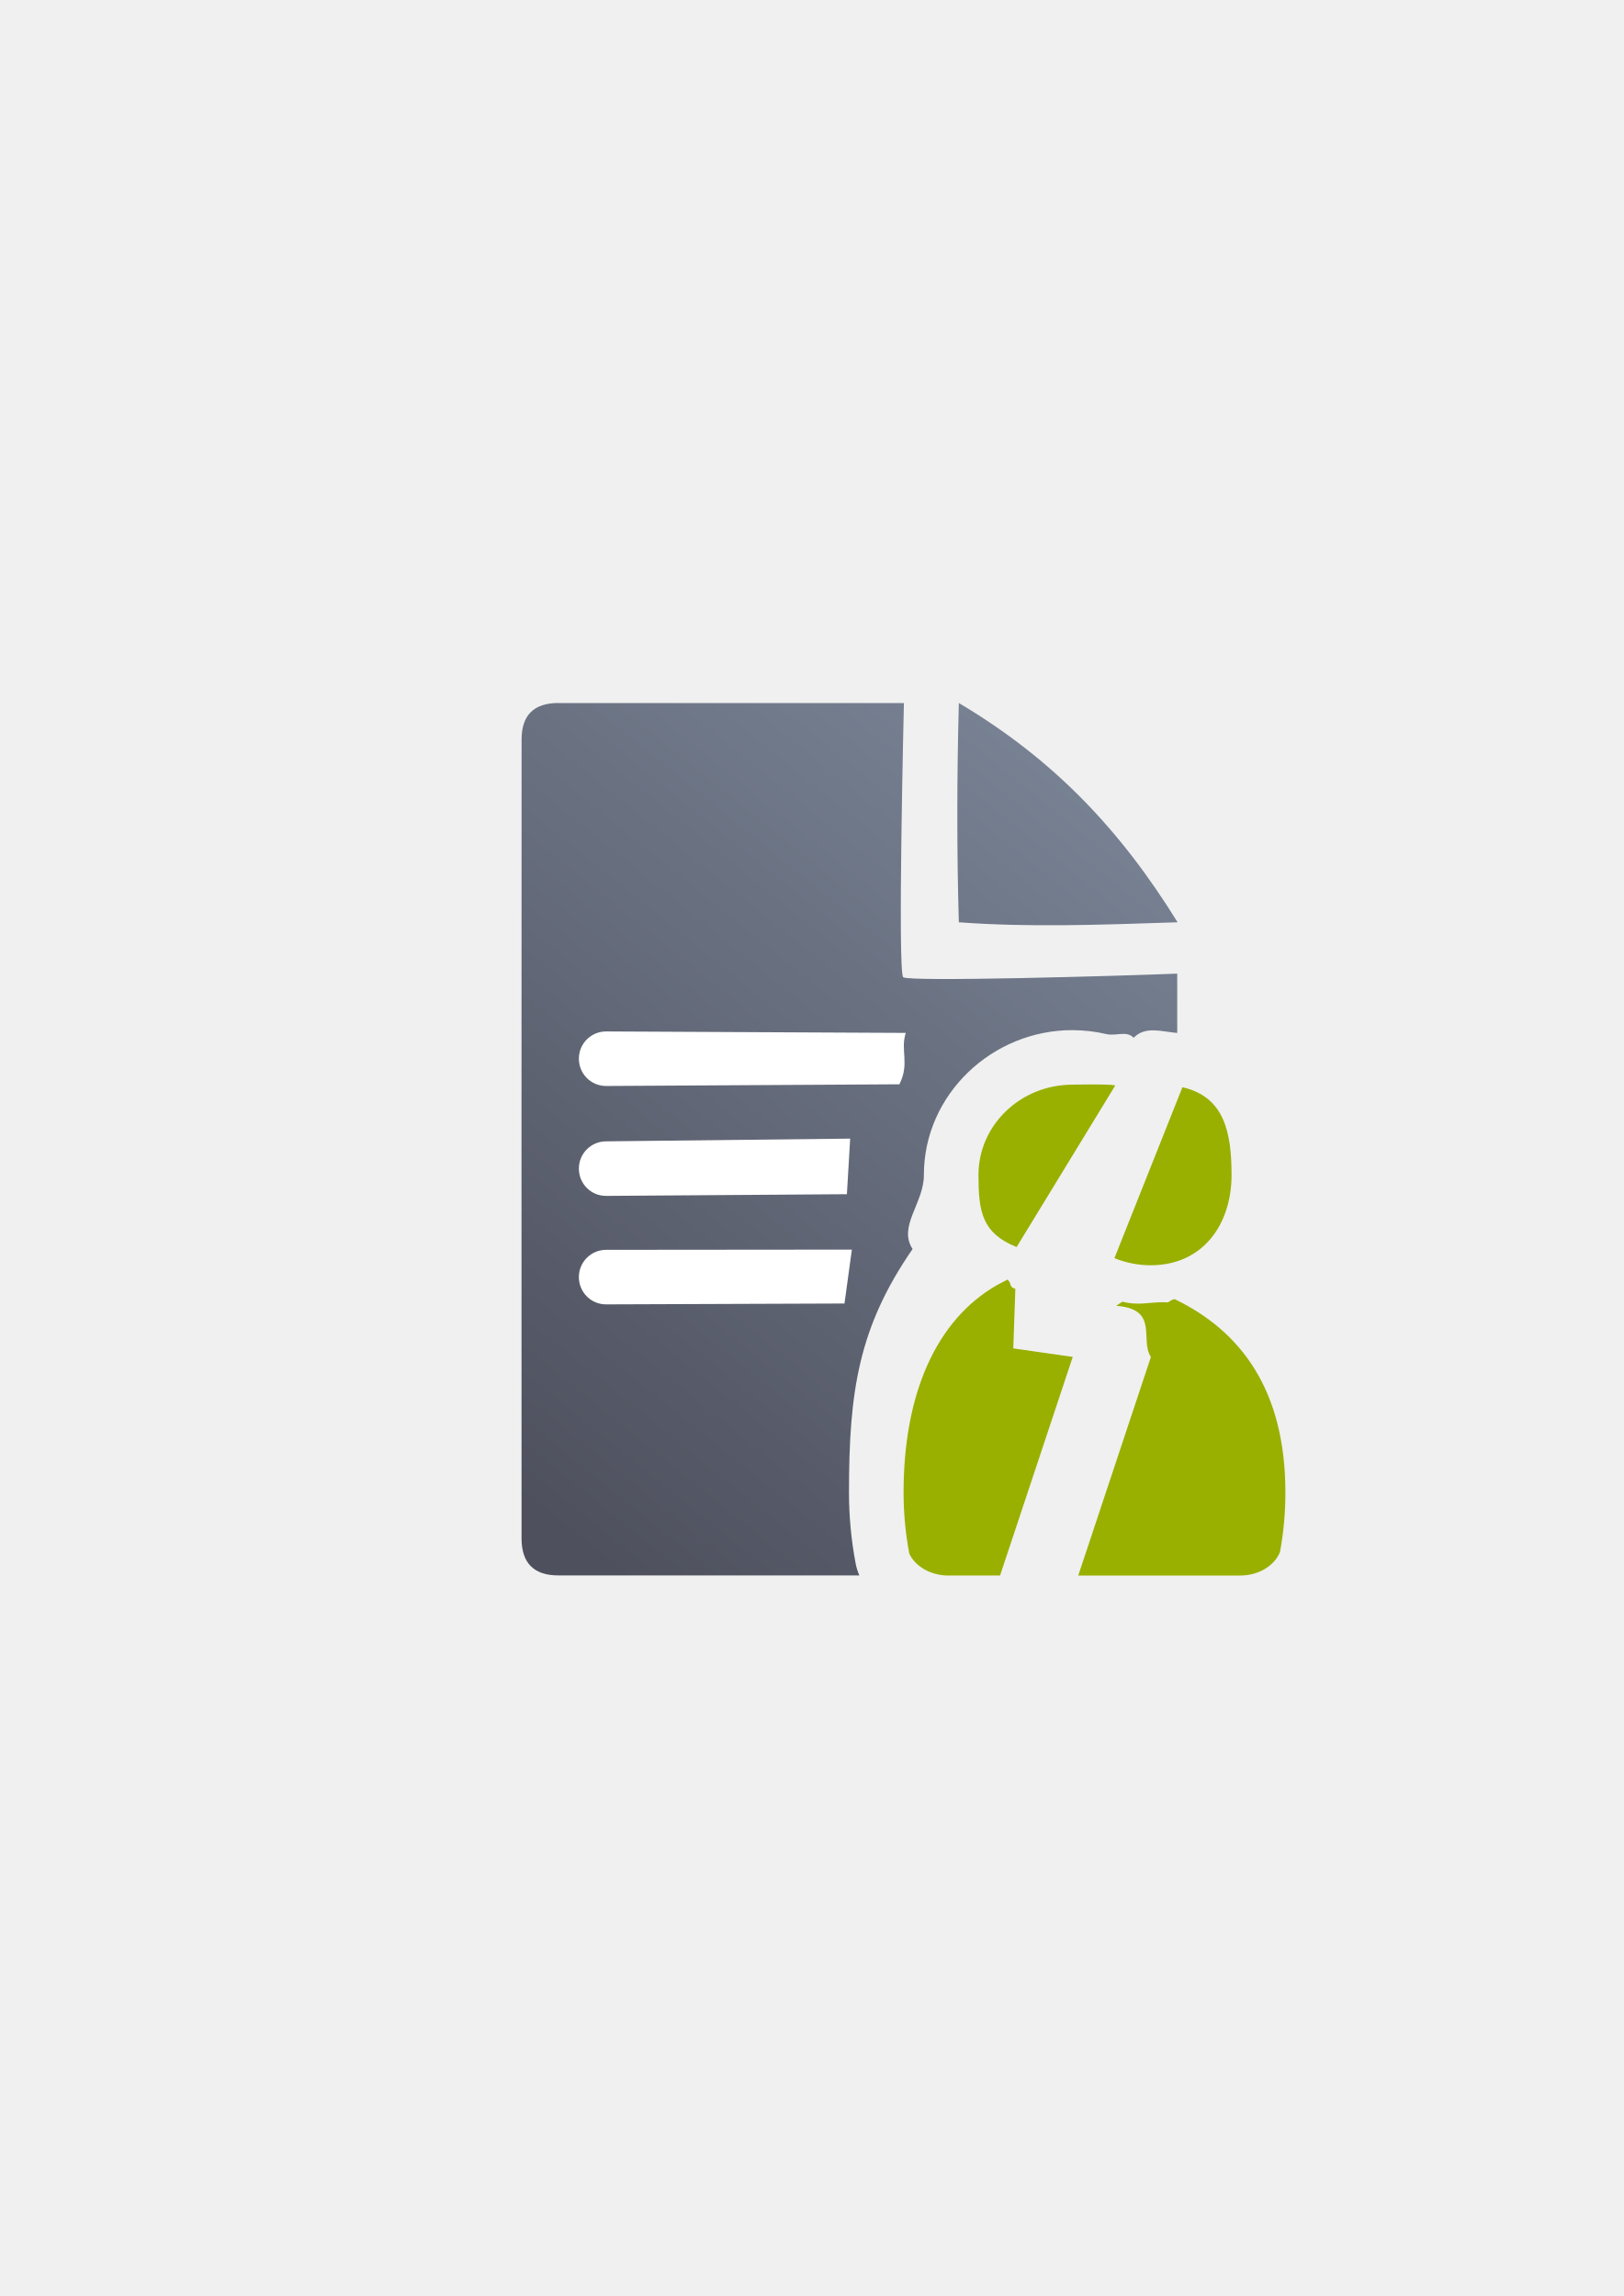
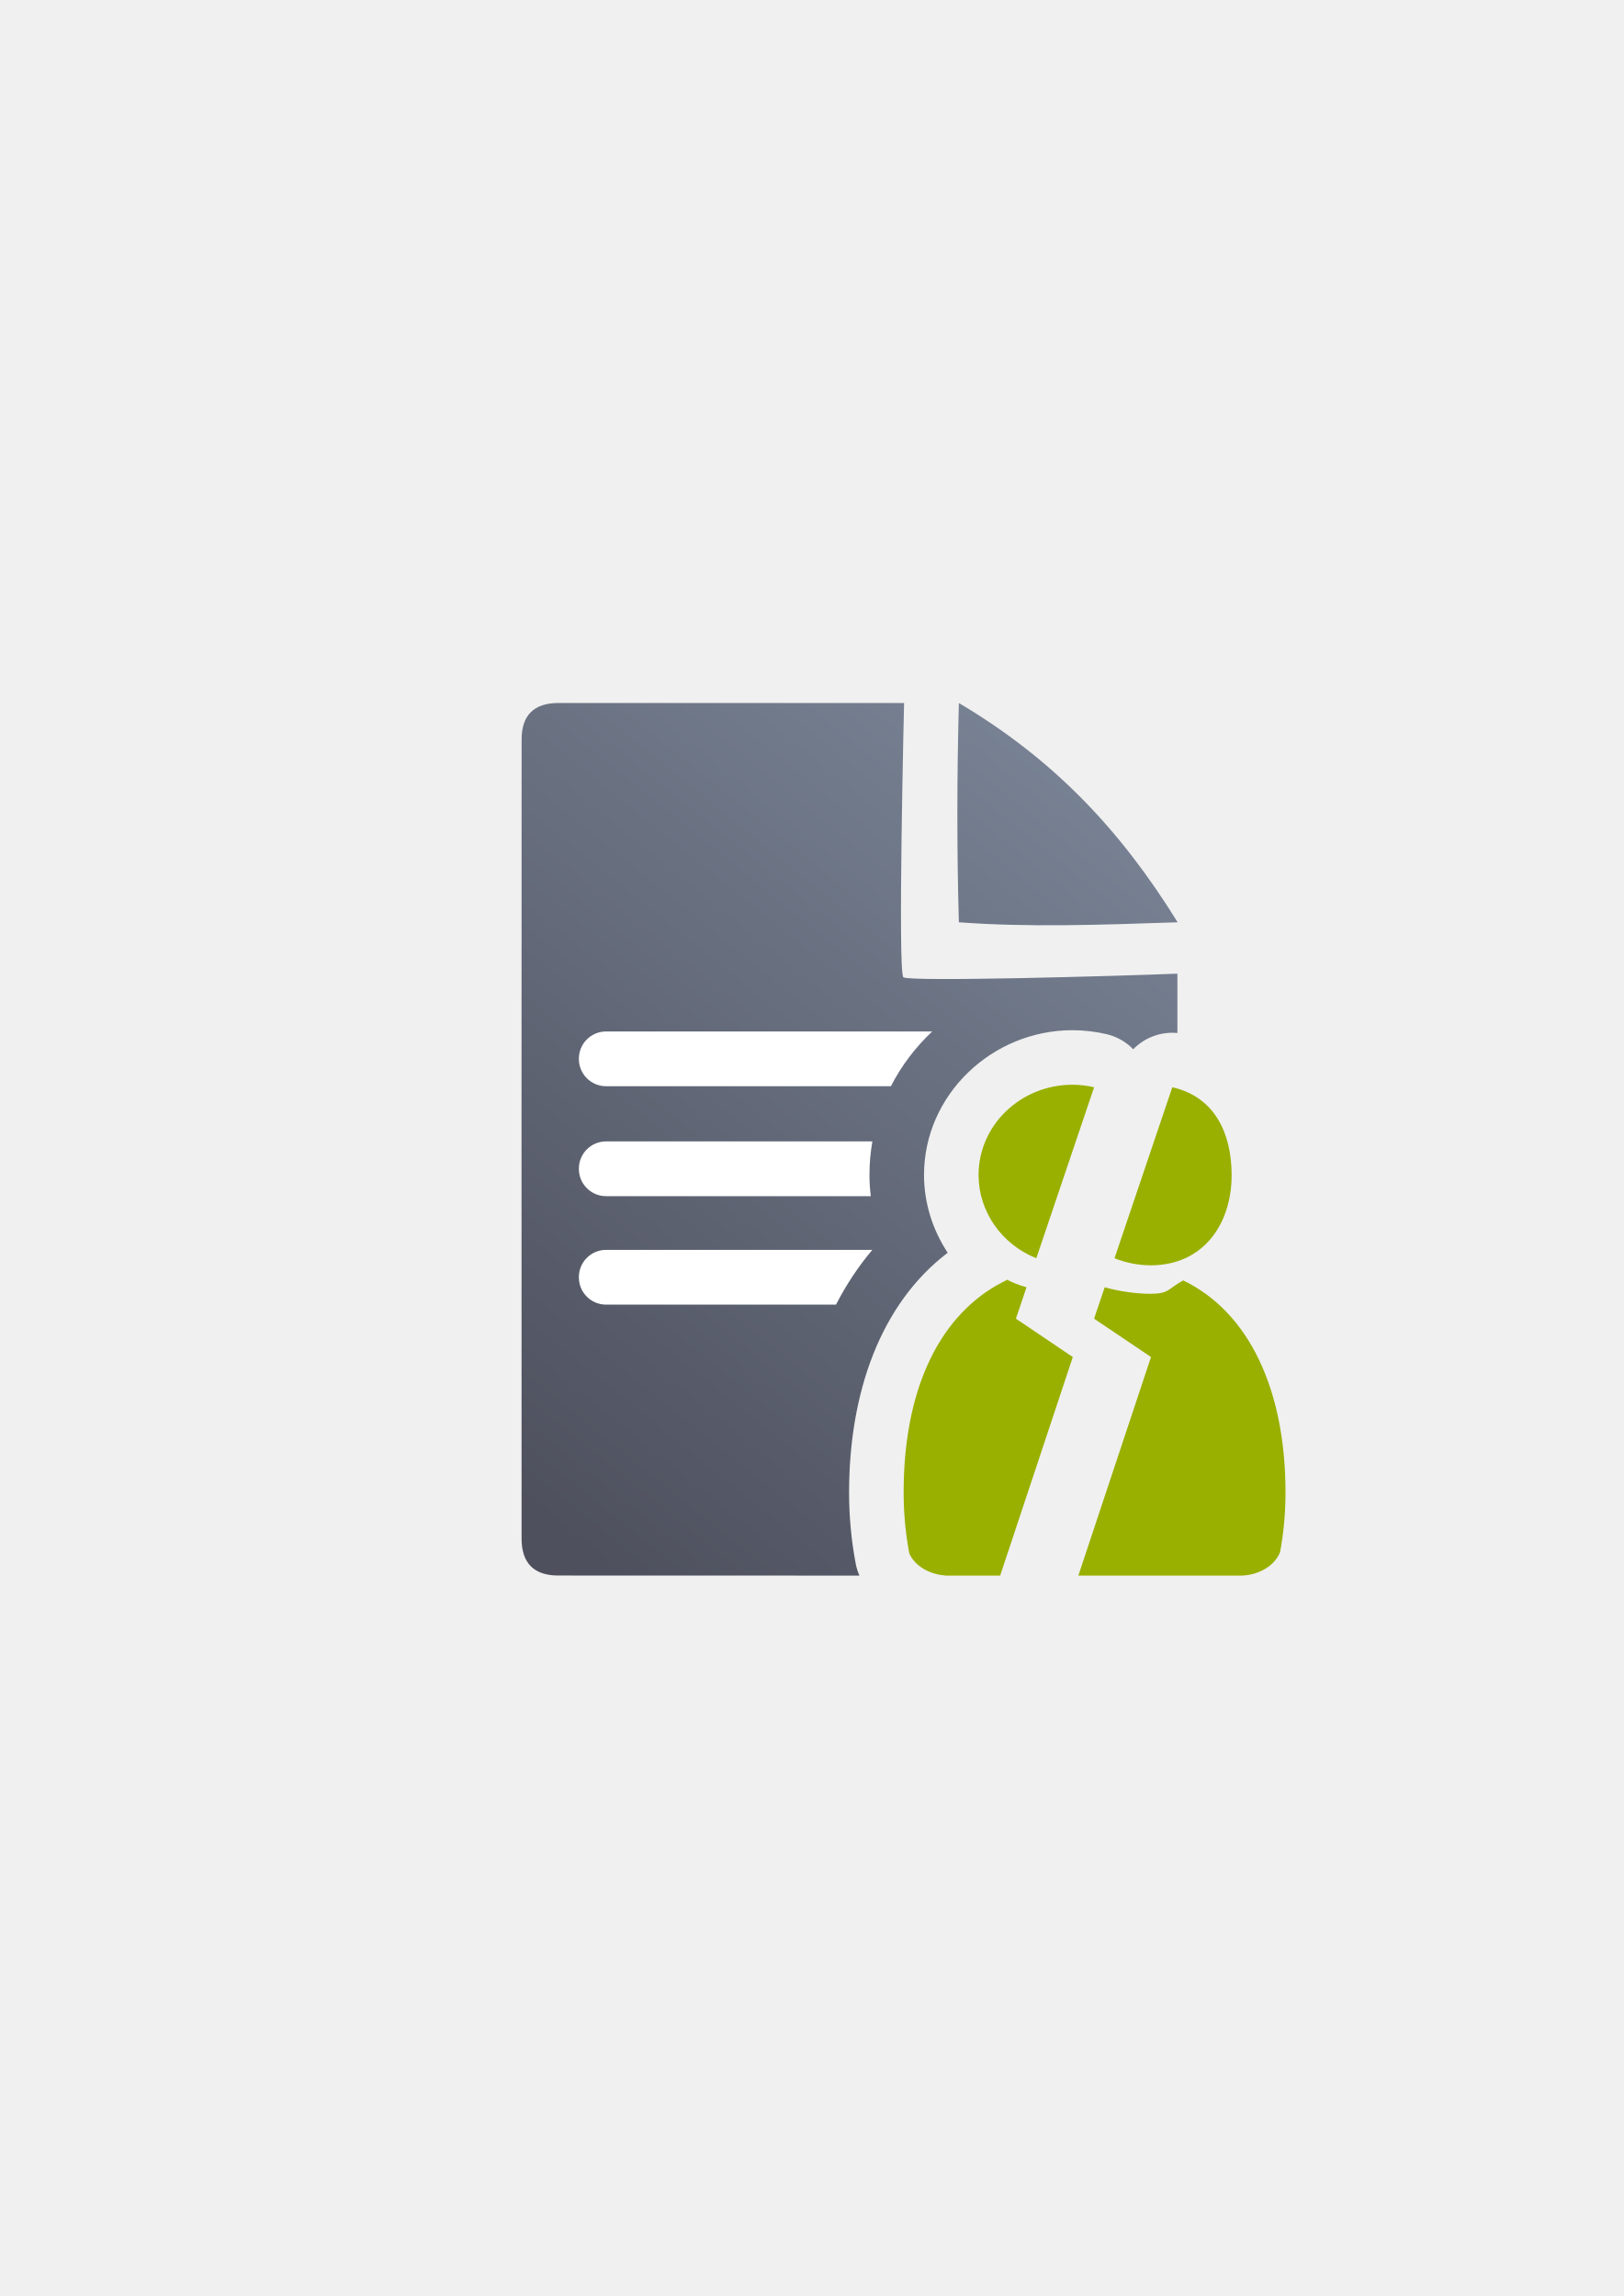
<svg xmlns="http://www.w3.org/2000/svg" xmlns:xlink="http://www.w3.org/1999/xlink" width="210mm" height="297mm" viewBox="0 0 744.094 1052.362" id="svg2" version="1.1">
  <defs id="defs4">
    <linearGradient id="linearGradient2224">
      <stop id="stop2226" offset="0" style="stop-color:#7c7c7c;stop-opacity:1;" />
      <stop id="stop2228" offset="1" style="stop-color:#b8b8b8;stop-opacity:1;" />
    </linearGradient>
    <linearGradient id="linearGradient15218">
      <stop id="stop15220" offset="0" style="stop-color:#eeeeef;stop-opacity:1;" />
      <stop id="stop2736" offset="0.599" style="stop-color:#d3d7cf;stop-opacity:1;" />
      <stop id="stop2738" offset="0.828" style="stop-color:#ffffff;stop-opacity:1;" />
      <stop id="stop15222" offset="1" style="stop-color:#d3d7cf;stop-opacity:1;" />
    </linearGradient>
    <pattern y="0" x="0" height="6" width="6" patternUnits="userSpaceOnUse" id="EMFhbasepattern" />
-     <linearGradient xlink:href="#linearGradient4167" id="linearGradient4466" gradientUnits="userSpaceOnUse" gradientTransform="matrix(0.04544958,0,0,0.04544958,411.1656,561.3435)" x1="286.383" y1="672.921" x2="532.517" y2="367.749" />
-     <linearGradient id="linearGradient4167">
-       <stop style="stop-color:#4e505d;stop-opacity:1;" offset="0" id="stop4169" />
-       <stop style="stop-color:#7a8597;stop-opacity:1" offset="1" id="stop4171" />
+     <linearGradient xlink:href="#linearGradient4195" id="linearGradient4466" gradientUnits="userSpaceOnUse" gradientTransform="matrix(1.136353,0,0,1.136353,-134.9044,-85.16324)" x1="286.383" y1="672.921" x2="532.517" y2="367.749" />
+     <linearGradient id="linearGradient4195">
+       <stop style="stop-color:#4e505d;stop-opacity:1" offset="0" id="stop4197" />
+       <stop style="stop-color:#7a8597;stop-opacity:1" offset="1" id="stop4199" />
    </linearGradient>
  </defs>
  <g id="layer1">
-     <g id="g4205" transform="matrix(25.00002,0,0,25.00002,-10335.902,-14086.83)">
-       <rect y="576.366" x="421" height="15.998" width="15.998" id="rect4294" style="fill:none;fill-rule:evenodd;stroke:none;stroke-width:1px;stroke-linecap:butt;stroke-linejoin:miter;stroke-opacity:1" />
-       <rect y="576.36" x="421" height="15.998" width="15.998" id="rect4296" style="fill:none;fill-rule:evenodd;stroke:none;stroke-width:1px;stroke-linecap:butt;stroke-linejoin:miter;stroke-opacity:1" />
-       <rect y="576.362" x="421.002" height="15.998" width="15.998" id="rect4298" style="fill:none;fill-rule:evenodd;stroke:none;stroke-width:1px;stroke-linecap:butt;stroke-linejoin:miter;stroke-opacity:1" />
-       <path id="path4300" d="m 423.678,576.361 c -0.456,-7e-4 -0.683,0.224 -0.681,0.673 -0.002,3.733 -0.002,10.095 -7.1e-4,14.641 -10e-4,0.454 0.227,0.684 0.679,0.681 l 5.513,0 c -0.03,-0.069 -0.053,-0.141 -0.067,-0.214 -0.08,-0.42 -0.123,-0.858 -0.123,-1.308 0,-1.831 0.168,-3.017 1.166,-4.462 -0.273,-0.416 0.208,-0.839 0.207,-1.357 l 0,-10e-4 c -4e-5,-1.476 1.252,-2.655 2.722,-2.655 l 0.005,10e-5 c 0.207,0.001 0.414,0.025 0.616,0.072 0.187,0.043 0.369,-0.07 0.502,0.068 0.211,-0.217 0.498,-0.116 0.799,-0.088 l 0,-1.088 c -1.073,0.043 -4.917,0.154 -5.023,0.066 -0.106,-0.088 0.013,-5.027 0.013,-5.027 l -6.329,0 z m 7.334,7e-4 c -0.036,1.361 -0.038,2.702 0,4.02 1.27,0.093 2.515,0.05 4.01,0 -1.053,-1.703 -2.28,-2.993 -4.01,-4.02 z m 0.55,12.158 c -0.349,0.517 -0.563,1.274 -0.563,2.315 0,0.179 0.011,0.353 0.029,0.524 l 0.019,0 0.865,-2.603 z m 3.455,1.546 -0.43,1.293 0.43,0 z" style="fill:url(#linearGradient4466);fill-opacity:1;fill-rule:evenodd;stroke:none;stroke-width:1px;stroke-linecap:butt;stroke-linejoin:miter;stroke-opacity:1" />
-       <path id="path4302" d="m 424.547,582.383 c -0.277,0 -0.5,0.223 -0.5,0.5 l 0,0 c 0,0.277 0.223,0.501 0.5,0.5 l 5.375,-0.031 c 0.193,-0.377 0.013,-0.622 0.117,-0.942 z m 0,2.015 c -0.277,0 -0.5,0.223 -0.5,0.5 l 0,0 c 0,0.277 0.223,0.502 0.5,0.5 l 4.413,-0.031 0.06,-1.019 z m 0,1.989 c -0.277,3e-4 -0.5,0.223 -0.5,0.5 l 0,0 c 0,0.277 0.223,0.501 0.5,0.5 l 4.369,-0.016 0.135,-0.988 z" style="color:#252525;clip-rule:nonzero;display:inline;overflow:visible;visibility:visible;opacity:1;isolation:auto;mix-blend-mode:normal;color-interpolation:sRGB;color-interpolation-filters:linearRGB;solid-color:#252525;solid-opacity:1;fill:#ffffff;fill-opacity:1;fill-rule:nonzero;stroke:none;stroke-width:50;stroke-linecap:square;stroke-linejoin:round;stroke-miterlimit:4;stroke-dasharray:none;stroke-dashoffset:0;stroke-opacity:1;color-rendering:auto;image-rendering:auto;shape-rendering:auto;text-rendering:auto;enable-background:accumulate" />
-       <path style="fill:#99b000;fill-opacity:1;stroke:none;stroke-width:50;stroke-linecap:round;stroke-linejoin:round;stroke-miterlimit:4;stroke-dasharray:none;stroke-opacity:1" d="m 433.095,583.359 c -0.951,0 -1.723,0.741 -1.723,1.655 7.4e-4,0.667 0.059,1.065 0.699,1.322 l 1.809,-2.963 c -0.129,-0.03 -0.653,-0.014 -0.786,-0.015 z m 2.016,0.046 -1.247,3.135 c 0.21,0.085 0.436,0.129 0.664,0.13 0.951,0 1.483,-0.741 1.483,-1.655 -9.4e-4,-0.767 -0.123,-1.433 -0.9,-1.609 z m -3.216,3.527 c -0.003,0 -0.006,0.01 -0.009,0.01 l -0.172,0.09 c -1.12,0.641 -1.715,1.999 -1.715,3.804 0,0.388 0.037,0.763 0.105,1.121 0.101,0.219 0.356,0.38 0.661,0.4 l 0,0 1.003,0 1.332,-4.007 -1.09,-0.156 0.038,-1.092 c -0.135,-0.038 -0.056,-0.116 -0.153,-0.171 z m 3.025,0.373 c -0.287,0.156 0.185,0.042 -0.168,0.042 -0.242,0 -0.468,0.066 -0.74,-0.01 l -0.116,0.076 c 0.8,0.061 0.425,0.625 0.637,0.938 l -1.332,4.007 2.97,0 0,0 c 0.342,0 0.631,-0.185 0.728,-0.431 0.065,-0.349 0.099,-0.715 0.099,-1.092 0,-1.89 -0.827,-2.964 -2.031,-3.545 z" id="path4468" />
+     <g id="g4199" transform="translate(78.12717,31.89448)">
+       <rect y="290.435" x="110.992" height="400" width="400" id="rect4294" style="fill:none;fill-rule:evenodd;stroke:none;stroke-width:1px;stroke-linecap:butt;stroke-linejoin:miter;stroke-opacity:1" />
+       <rect y="290.289" x="110.98" height="400" width="400" id="rect4296" style="fill:none;fill-rule:evenodd;stroke:none;stroke-width:1px;stroke-linecap:butt;stroke-linejoin:miter;stroke-opacity:1" />
+       <rect y="290.341" x="111.02" height="400" width="400" id="rect4298" style="fill:none;fill-rule:evenodd;stroke:none;stroke-width:1px;stroke-linecap:butt;stroke-linejoin:miter;stroke-opacity:1" />
+       <path id="path4300" d="m 177.937,290.315 c -11.389,-0.019 -17.071,5.611 -17.023,16.832 -0.048,93.324 -0.048,252.411 -0.018,366.068 -0.03,11.342 5.686,17.096 16.979,17.02 l 137.844,0.037 a 25.003,25.003 0 0 1 -1.672,-5.359 c -2.005,-10.491 -3.066,-21.448 -3.066,-32.715 0,-45.776 14.42,-86.475 45.184,-109.9 -6.825,-10.398 -10.829,-22.637 -10.844,-35.596 a 25.003,25.003 0 0 1 0,-0.025 C 345.319,469.759 376.618,440.29 413.386,440.289 a 25.003,25.003 0 0 1 0.123,0.002 c 5.186,0.025 10.351,0.628 15.404,1.799 a 25.003,25.003 0 0 1 12.283,6.938 25.003,25.003 0 0 1 20.244,-7.447 l 0,-27.207 c -26.828,1.086 -122.934,3.84 -125.58,1.65 -2.646,-2.19 0.324,-125.686 0.324,-125.686 0,0 -133.181,-0.026 -158.248,-0.023 z m 183.359,0.018 c -0.901,34.041 -0.94,67.564 0,100.5 31.766,2.324 62.873,1.25 100.256,0 -26.337,-42.581 -56.997,-74.841 -100.256,-100.5 z m 13.754,303.99 c -8.737,12.937 -14.07,31.85 -14.07,57.875 0,4.471 0.28,8.826 0.725,13.094 l 0.471,0 21.623,-65.072 -8.748,-5.896 z m 86.389,38.648 -10.74,32.318 10.74,0 0,-32.318 z" style="fill:url(#linearGradient4466);fill-opacity:1;fill-rule:evenodd;stroke:none;stroke-width:1px;stroke-linecap:butt;stroke-linejoin:miter;stroke-opacity:1" />
+       <path id="path4302" d="m 199.652,440.871 c -6.925,0 -12.5,5.575 -12.5,12.5 l 0,0.102 c 0,6.925 5.575,12.5 12.5,12.5 l 130.49,0 c 4.832,-9.425 11.275,-17.9 18.938,-25.102 z m 0,50.391 c -6.925,0 -12.5,5.575 -12.5,12.5 l 0,0.102 c 0,6.925 5.575,12.5 12.5,12.5 l 121.273,0 c -0.379,-3.167 -0.602,-6.376 -0.605,-9.635 l 0,-0.027 0,-0.025 c -1.8e-4,-5.263 0.462,-10.411 1.336,-15.414 z m 0,49.719 c -6.925,0 -12.5,5.575 -12.5,12.5 l 0,0.102 c 0,6.925 5.575,12.5 12.5,12.5 l 105.326,0 c 4.628,-8.985 10.157,-17.407 16.65,-25.102 z" style="color:#252525;clip-rule:nonzero;display:inline;overflow:visible;visibility:visible;opacity:18000004;isolation:auto;mix-blend-mode:normal;color-interpolation:sRGB;color-interpolation-filters:linearRGB;solid-color:#252525;solid-opacity:1;fill:#ffffff;fill-opacity:1;fill-rule:nonzero;stroke:none;stroke-width:50;stroke-linecap:square;stroke-linejoin:round;stroke-miterlimit:4;stroke-dasharray:none;stroke-dashoffset:0;stroke-opacity:1;color-rendering:auto;image-rendering:auto;shape-rendering:auto;text-rendering:auto;enable-background:accumulate" />
+       <path style="fill:#99b000;fill-opacity:1;stroke:none;stroke-width:50;stroke-linecap:round;stroke-linejoin:round;stroke-miterlimit:4;stroke-dasharray:none;stroke-opacity:1" d="m 413.387,465.289 c -23.786,5.6e-4 -43.068,18.529 -43.068,41.384 0.019,16.677 10.454,31.713 26.469,38.141 l 26.481,-78.371 c -3.237,-0.75 -6.553,-1.137 -9.882,-1.154 z m 45.717,1.154 -26.481,78.371 c 5.255,2.125 10.897,3.227 16.599,3.241 23.786,6.9e-4 37.07,-18.527 37.07,-41.382 -0.023,-19.18 -7.759,-35.83 -27.188,-40.231 z m -75.721,88.19 c -0.077,0.066 -0.148,0.138 -0.227,0.201 l -4.291,2.245 c -27.998,16.023 -42.885,49.984 -42.885,95.116 0,9.694 0.915,19.086 2.623,28.022 2.533,5.474 8.897,9.487 16.523,10.011 l 0,0.06 25.085,0 33.297,-100.195 -26.08,-17.578 4.864,-14.397 c -3.379,-0.957 -6.479,-2.123 -8.908,-3.486 z m 80.719,0.346 c -7.186,3.897 -6.321,6.134 -15.13,6.134 -6.06,2e-5 -14.033,-1.064 -20.847,-2.994 l -4.864,14.397 26.08,17.578 -33.297,100.195 74.258,0 0,0 c 8.559,-0.117 15.769,-4.614 18.191,-10.783 1.621,-8.721 2.485,-17.871 2.485,-27.305 0,-47.249 -16.781,-82.703 -46.877,-97.218 z" id="path4468" />
    </g>
  </g>
</svg>
